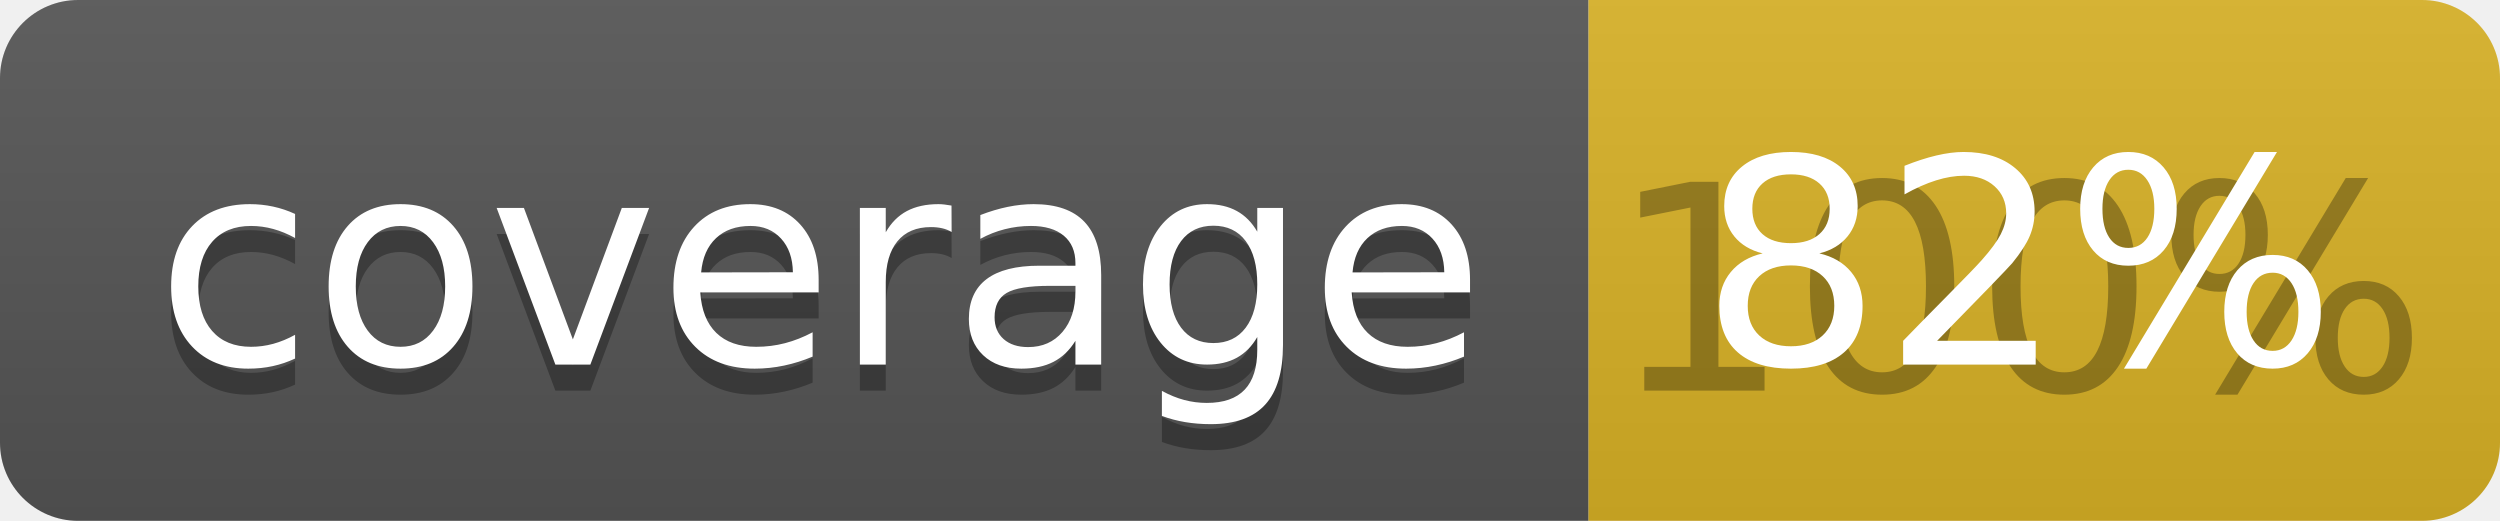
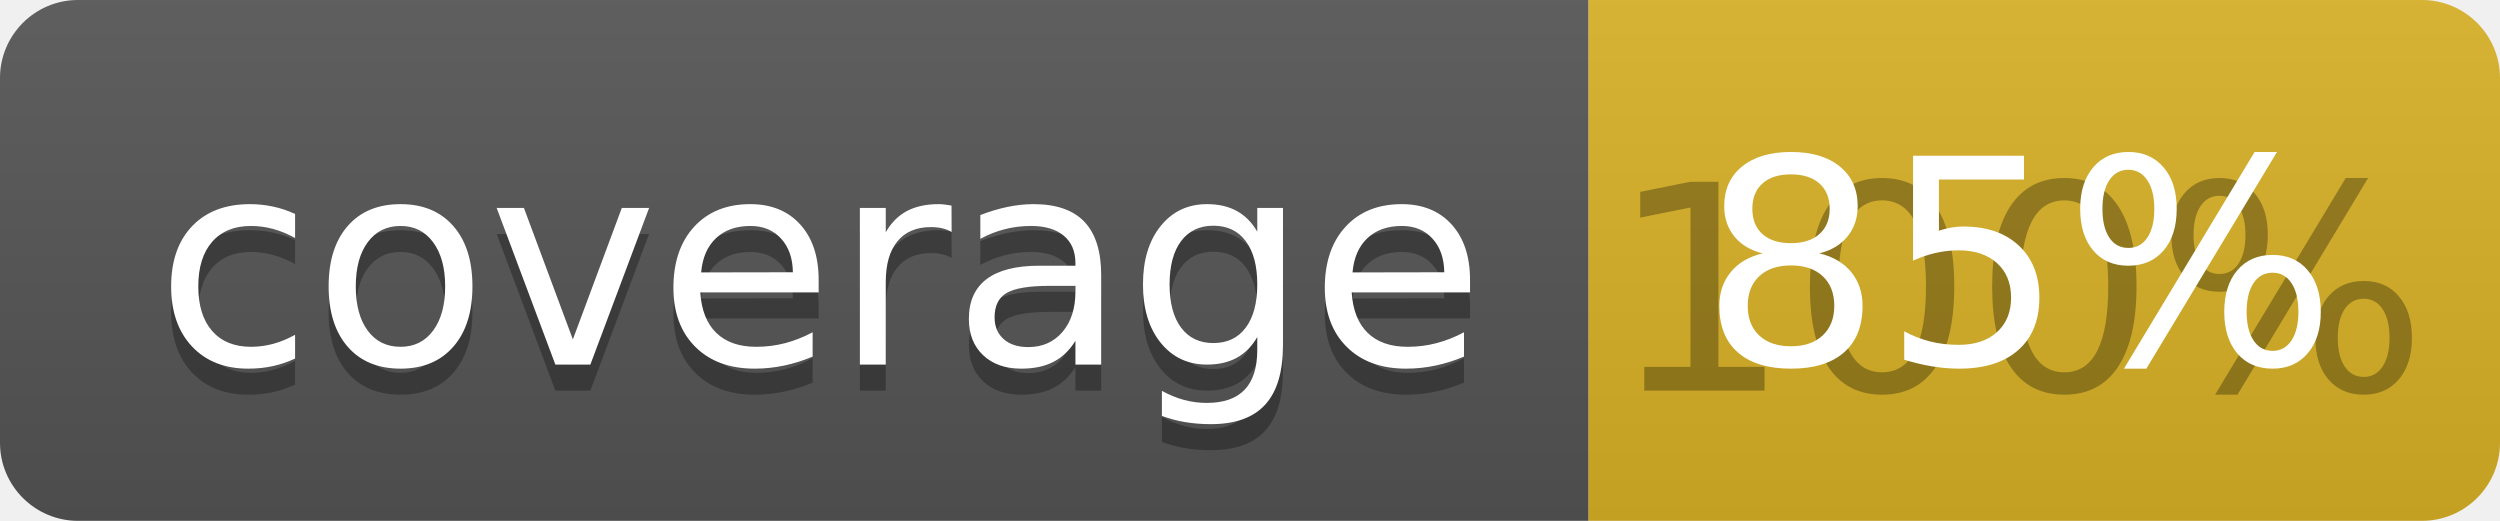
<svg xmlns="http://www.w3.org/2000/svg" width="96" height="20">
  <linearGradient id="b" x2="0" y2="100%">
    <stop offset="0" stop-color="#bbb" stop-opacity=".1" />
    <stop offset="1" stop-opacity=".1" />
  </linearGradient>
  <clipPath id="a">
    <rect width="96" height="20" rx="3" fill="#fff" />
  </clipPath>
  <g clip-path="url(#a)">
    <path fill="#555" d="M0 0h61v20H0z" />
    <path fill="#D9B226" d="M61 0h35v20H61z" />
    <path fill="url(#b)" d="M0 0h96v20H0z" />
  </g>
  <g fill="#fff" text-anchor="middle" font-family="DejaVu Sans,Verdana,Geneva,sans-serif" font-size="110">
    <text x="315" y="150" fill="#010101" fill-opacity=".3" transform="scale(.1)" textLength="510">coverage</text>
    <text x="315" y="140" transform="scale(.1)" textLength="510">coverage</text>
    <text x="775" y="150" fill="#010101" fill-opacity=".3" transform="scale(.1)" textLength="250">100%</text>
-     <text x="775" y="140" transform="scale(.1)" textLength="250">82%</text>
+     <text x="775" y="140" transform="scale(.1)" textLength="250">85%</text>
  </g>
</svg>
